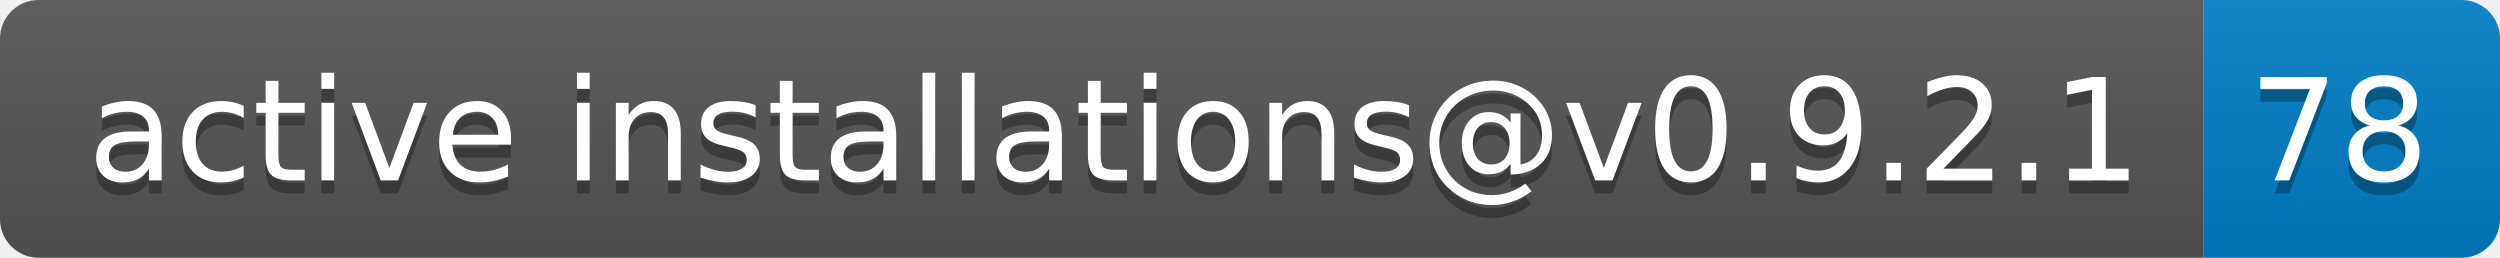
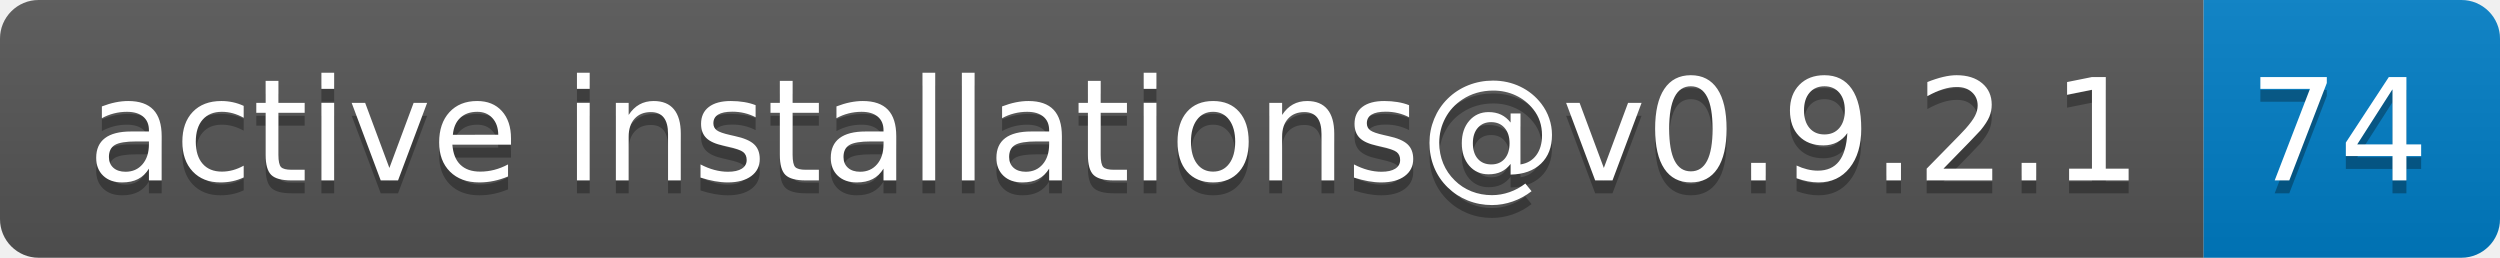
- <svg xmlns="http://www.w3.org/2000/svg" width="194" height="20" role="img" aria-label="active installations@v0.9.2.1: 78">
+ <svg xmlns="http://www.w3.org/2000/svg" width="194" height="20" role="img" aria-label="active installations@v0.9.2.1: 74">
  <linearGradient id="s" x2="0" y2="100%">
    <stop offset="0" stop-color="#bbb" stop-opacity=".1" />
    <stop offset="1" stop-opacity=".1" />
  </linearGradient>
  <clipPath id="r">
    <rect width="194" height="20" rx="3" fill="#fff" />
  </clipPath>
  <g clip-path="url(#r)">
    <rect width="171" height="20" fill="#555" />
    <rect x="171" width="23" height="20" fill="#007ec6" />
    <rect width="194" height="20" fill="url(#s)" />
  </g>
  <g fill="#fff" text-anchor="middle" font-family="Verdana,Geneva,DejaVu Sans,sans-serif" text-rendering="geometricPrecision" font-size="110">
    <text aria-hidden="true" x="865" y="150" fill="#010101" fill-opacity=".3" transform="scale(.1)" textLength="1610">active installations@v0.9.2.1</text>
    <text x="865" y="140" transform="scale(.1)" fill="#fff" textLength="1610">active installations@v0.9.2.1</text>
-     <text aria-hidden="true" x="1815" y="150" fill="#010101" fill-opacity=".3" transform="scale(.1)" textLength="130">78</text>
-     <text x="1815" y="140" transform="scale(.1)" fill="#fff" textLength="130">78</text>
+     <text aria-hidden="true" x="1815" y="150" fill="#010101" fill-opacity=".3" transform="scale(.1)" textLength="130">74</text>
+     <text x="1815" y="140" transform="scale(.1)" fill="#fff" textLength="130">74</text>
  </g>
</svg>
